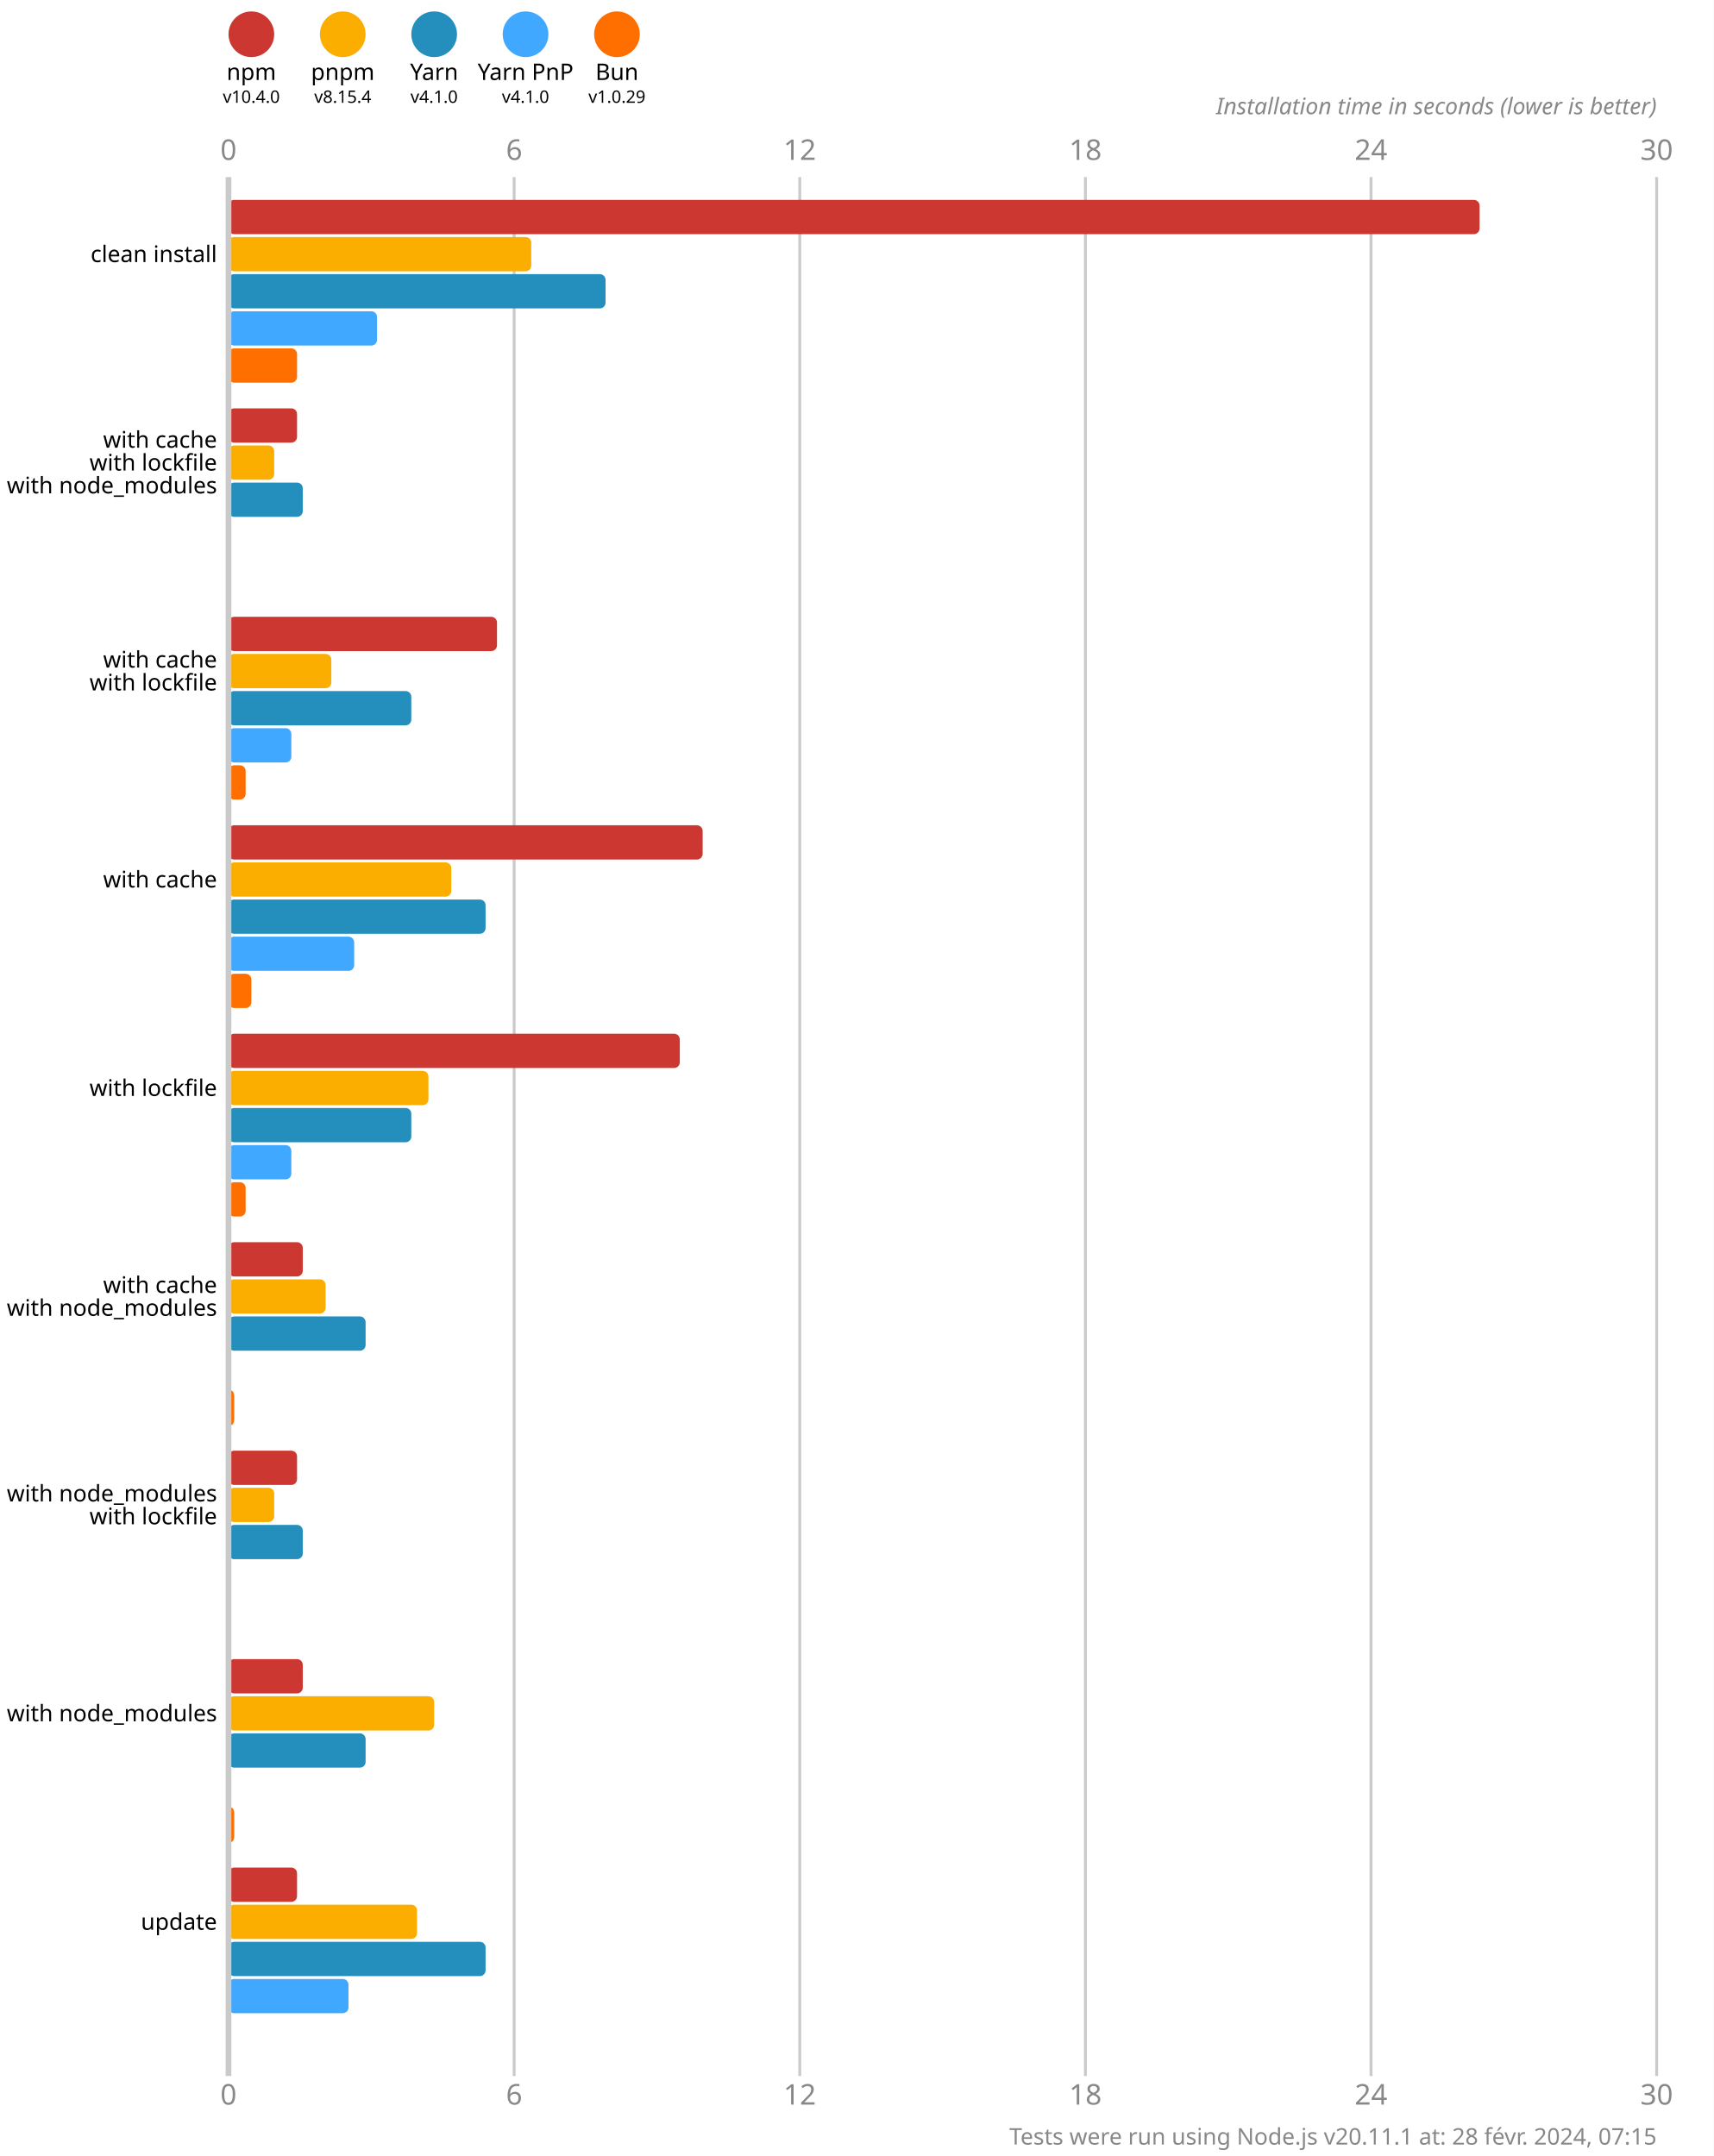
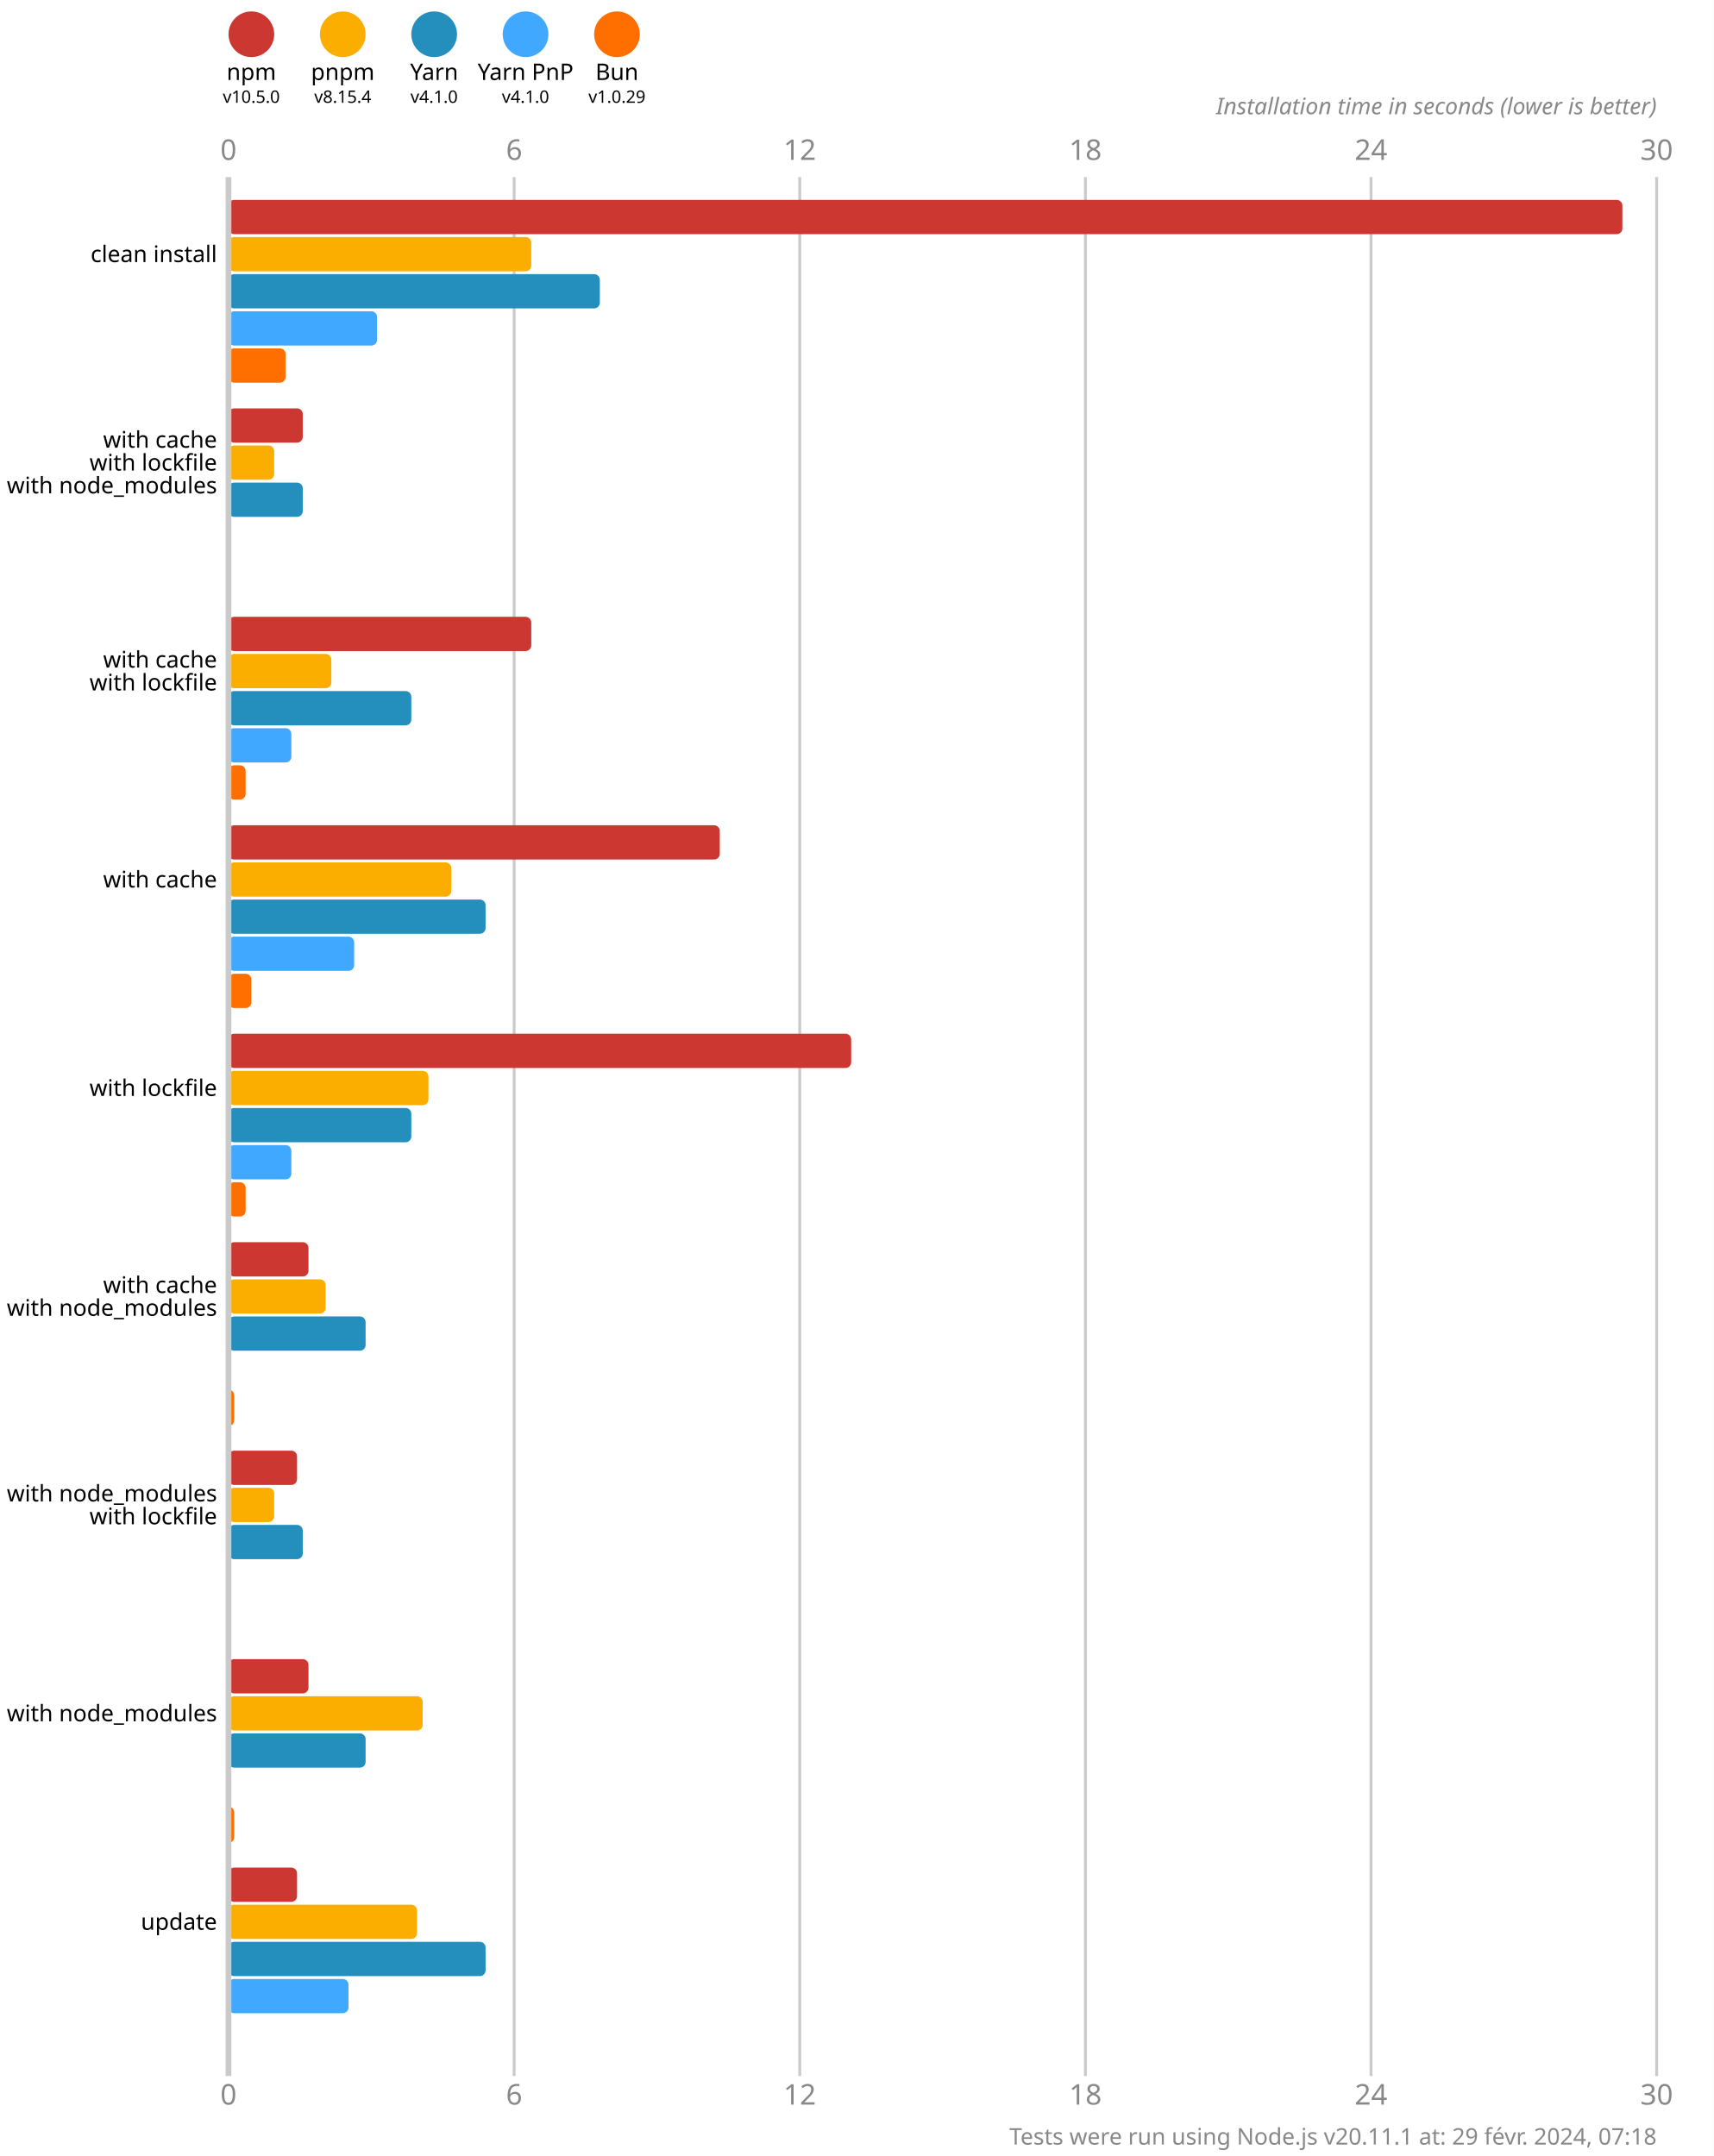
<svg xmlns="http://www.w3.org/2000/svg" version="1.1" viewBox="0 0 300 377.5">
  <style>
    .font { font-family: sans-serif; }
    .s3 { font-size: 3px; }
    .s4 { font-size: 4px; }
    .s5 { font-size: 5px; }
    .line { stroke: #cacaca; }
    .width { stroke-width: 0.5; }
    .text { fill: #888; }
  </style>
  <rect x="0" y="0" width="300" height="377.5" fill="#fff" />
  <circle cx="44" cy="6" r="4" fill="#cd3731" />
  <text x="44" y="14" class="font s4" text-anchor="middle">npm</text>
-   <text x="44" y="18" class="font s3" text-anchor="middle">v10.4.0</text>
+   <text x="44" y="18" class="font s3" text-anchor="middle">v10.5.0</text>
  <circle cx="60" cy="6" r="4" fill="#fbae00" />
  <text x="60" y="14" class="font s4" text-anchor="middle">pnpm</text>
  <text x="60" y="18" class="font s3" text-anchor="middle">v8.15.4</text>
  <circle cx="76" cy="6" r="4" fill="#248ebd" />
  <text x="76" y="14" class="font s4" text-anchor="middle">Yarn</text>
  <text x="76" y="18" class="font s3" text-anchor="middle">v4.1.0</text>
  <circle cx="92" cy="6" r="4" fill="#40a9ff" />
  <text x="92" y="14" class="font s4" text-anchor="middle">Yarn PnP</text>
  <text x="92" y="18" class="font s3" text-anchor="middle">v4.1.0</text>
  <circle cx="108" cy="6" r="4" fill="#ff6f00" />
  <text x="108" y="14" class="font s4" text-anchor="middle">Bun</text>
  <text x="108" y="18" class="font s3" text-anchor="middle">v1.0.29</text>
  <text x="40" y="28" class="font s5 text" text-anchor="middle">0</text>
  <text x="40" y="368.5" class="font s5 text" text-anchor="middle">0</text>
  <line x1="90" y1="31" x2="90" y2="363.5" class="line width" />
  <text x="90" y="28" class="font s5 text" text-anchor="middle">6</text>
  <text x="90" y="368.5" class="font s5 text" text-anchor="middle">6</text>
  <line x1="140" y1="31" x2="140" y2="363.5" class="line width" />
  <text x="140" y="28" class="font s5 text" text-anchor="middle">12</text>
  <text x="140" y="368.5" class="font s5 text" text-anchor="middle">12</text>
  <line x1="190" y1="31" x2="190" y2="363.5" class="line width" />
  <text x="190" y="28" class="font s5 text" text-anchor="middle">18</text>
  <text x="190" y="368.5" class="font s5 text" text-anchor="middle">18</text>
  <line x1="240" y1="31" x2="240" y2="363.5" class="line width" />
  <text x="240" y="28" class="font s5 text" text-anchor="middle">24</text>
  <text x="240" y="368.5" class="font s5 text" text-anchor="middle">24</text>
  <line x1="290" y1="31" x2="290" y2="363.5" class="line width" />
  <text x="290" y="28" class="font s5 text" text-anchor="middle">30</text>
  <text x="290" y="368.5" class="font s5 text" text-anchor="middle">30</text>
  <text x="290" y="20" class="font s4 text" font-style="italic" text-anchor="end">Installation time in seconds (lower is better)</text>
-   <rect x="40" y="35" width="219" height="6" fill="#cd3731" rx="1" ry="1" />
+   <rect x="40" y="35" width="244" height="6" fill="#cd3731" rx="1" ry="1" />
  <rect x="40" y="41.5" width="53" height="6" fill="#fbae00" rx="1" ry="1" />
-   <rect x="40" y="48" width="66" height="6" fill="#248ebd" rx="1" ry="1" />
+   <rect x="40" y="48" width="65" height="6" fill="#248ebd" rx="1" ry="1" />
  <rect x="40" y="54.5" width="26" height="6" fill="#40a9ff" rx="1" ry="1" />
-   <rect x="40" y="61" width="12" height="6" fill="#ff6f00" rx="1" ry="1" />
-   <rect x="40" y="71.5" width="12" height="6" fill="#cd3731" rx="1" ry="1" />
+   <rect x="40" y="61" width="10" height="6" fill="#ff6f00" rx="1" ry="1" />
+   <rect x="40" y="71.5" width="13" height="6" fill="#cd3731" rx="1" ry="1" />
  <rect x="40" y="78" width="8" height="6" fill="#fbae00" rx="1" ry="1" />
  <rect x="40" y="84.5" width="13" height="6" fill="#248ebd" rx="1" ry="1" />
  <rect x="40" y="91" width="0" height="6" fill="#40a9ff" rx="1" ry="1" />
  <rect x="40" y="97.5" width="0" height="6" fill="#ff6f00" rx="1" ry="1" />
-   <rect x="40" y="108" width="47" height="6" fill="#cd3731" rx="1" ry="1" />
+   <rect x="40" y="108" width="53" height="6" fill="#cd3731" rx="1" ry="1" />
  <rect x="40" y="114.5" width="18" height="6" fill="#fbae00" rx="1" ry="1" />
  <rect x="40" y="121" width="32" height="6" fill="#248ebd" rx="1" ry="1" />
  <rect x="40" y="127.5" width="11" height="6" fill="#40a9ff" rx="1" ry="1" />
  <rect x="40" y="134" width="3" height="6" fill="#ff6f00" rx="1" ry="1" />
-   <rect x="40" y="144.5" width="83" height="6" fill="#cd3731" rx="1" ry="1" />
+   <rect x="40" y="144.5" width="86" height="6" fill="#cd3731" rx="1" ry="1" />
  <rect x="40" y="151" width="39" height="6" fill="#fbae00" rx="1" ry="1" />
  <rect x="40" y="157.5" width="45" height="6" fill="#248ebd" rx="1" ry="1" />
  <rect x="40" y="164" width="22" height="6" fill="#40a9ff" rx="1" ry="1" />
  <rect x="40" y="170.5" width="4" height="6" fill="#ff6f00" rx="1" ry="1" />
-   <rect x="40" y="181" width="79" height="6" fill="#cd3731" rx="1" ry="1" />
+   <rect x="40" y="181" width="109" height="6" fill="#cd3731" rx="1" ry="1" />
  <rect x="40" y="187.5" width="35" height="6" fill="#fbae00" rx="1" ry="1" />
  <rect x="40" y="194" width="32" height="6" fill="#248ebd" rx="1" ry="1" />
  <rect x="40" y="200.5" width="11" height="6" fill="#40a9ff" rx="1" ry="1" />
  <rect x="40" y="207" width="3" height="6" fill="#ff6f00" rx="1" ry="1" />
-   <rect x="40" y="217.5" width="13" height="6" fill="#cd3731" rx="1" ry="1" />
+   <rect x="40" y="217.5" width="14" height="6" fill="#cd3731" rx="1" ry="1" />
  <rect x="40" y="224" width="17" height="6" fill="#fbae00" rx="1" ry="1" />
  <rect x="40" y="230.5" width="24" height="6" fill="#248ebd" rx="1" ry="1" />
  <rect x="40" y="237" width="0" height="6" fill="#40a9ff" rx="1" ry="1" />
  <rect x="40" y="243.5" width="1" height="6" fill="#ff6f00" rx="1" ry="1" />
  <rect x="40" y="254" width="12" height="6" fill="#cd3731" rx="1" ry="1" />
  <rect x="40" y="260.5" width="8" height="6" fill="#fbae00" rx="1" ry="1" />
  <rect x="40" y="267" width="13" height="6" fill="#248ebd" rx="1" ry="1" />
  <rect x="40" y="273.5" width="0" height="6" fill="#40a9ff" rx="1" ry="1" />
  <rect x="40" y="280" width="0" height="6" fill="#ff6f00" rx="1" ry="1" />
-   <rect x="40" y="290.5" width="13" height="6" fill="#cd3731" rx="1" ry="1" />
-   <rect x="40" y="297" width="36" height="6" fill="#fbae00" rx="1" ry="1" />
+   <rect x="40" y="290.5" width="14" height="6" fill="#cd3731" rx="1" ry="1" />
+   <rect x="40" y="297" width="34" height="6" fill="#fbae00" rx="1" ry="1" />
  <rect x="40" y="303.5" width="24" height="6" fill="#248ebd" rx="1" ry="1" />
  <rect x="40" y="310" width="0" height="6" fill="#40a9ff" rx="1" ry="1" />
  <rect x="40" y="316.5" width="1" height="6" fill="#ff6f00" rx="1" ry="1" />
  <rect x="40" y="327" width="12" height="6" fill="#cd3731" rx="1" ry="1" />
  <rect x="40" y="333.5" width="33" height="6" fill="#fbae00" rx="1" ry="1" />
  <rect x="40" y="340" width="45" height="6" fill="#248ebd" rx="1" ry="1" />
  <rect x="40" y="346.5" width="21" height="6" fill="#40a9ff" rx="1" ry="1" />
  <rect x="40" y="353" width="0" height="6" fill="#ff6f00" rx="1" ry="1" />
  <line x1="40" y1="31" x2="40" y2="363.5" class="line" />
  <text x="38" y="44.5" class="font s4" dominant-baseline="middle" text-anchor="end">clean install</text>
  <text x="38" y="77" class="font s4" dominant-baseline="middle" text-anchor="end">with cache</text>
  <text x="38" y="81" class="font s4" dominant-baseline="middle" text-anchor="end">with lockfile</text>
  <text x="38" y="85" class="font s4" dominant-baseline="middle" text-anchor="end">with node_modules</text>
  <text x="38" y="115.5" class="font s4" dominant-baseline="middle" text-anchor="end">with cache</text>
  <text x="38" y="119.5" class="font s4" dominant-baseline="middle" text-anchor="end">with lockfile</text>
  <text x="38" y="154" class="font s4" dominant-baseline="middle" text-anchor="end">with cache</text>
  <text x="38" y="190.5" class="font s4" dominant-baseline="middle" text-anchor="end">with lockfile</text>
  <text x="38" y="225" class="font s4" dominant-baseline="middle" text-anchor="end">with cache</text>
  <text x="38" y="229" class="font s4" dominant-baseline="middle" text-anchor="end">with node_modules</text>
  <text x="38" y="261.5" class="font s4" dominant-baseline="middle" text-anchor="end">with node_modules</text>
  <text x="38" y="265.5" class="font s4" dominant-baseline="middle" text-anchor="end">with lockfile</text>
  <text x="38" y="300" class="font s4" dominant-baseline="middle" text-anchor="end">with node_modules</text>
  <text x="38" y="336.5" class="font s4" dominant-baseline="middle" text-anchor="end">update</text>
-   <text x="290" y="375.5" class="font s4 text" text-anchor="end">Tests were run using Node.js v20.11.1 at: 28 févr. 2024, 07:15</text>
+   <text x="290" y="375.5" class="font s4 text" text-anchor="end">Tests were run using Node.js v20.11.1 at: 29 févr. 2024, 07:18</text>
</svg>
